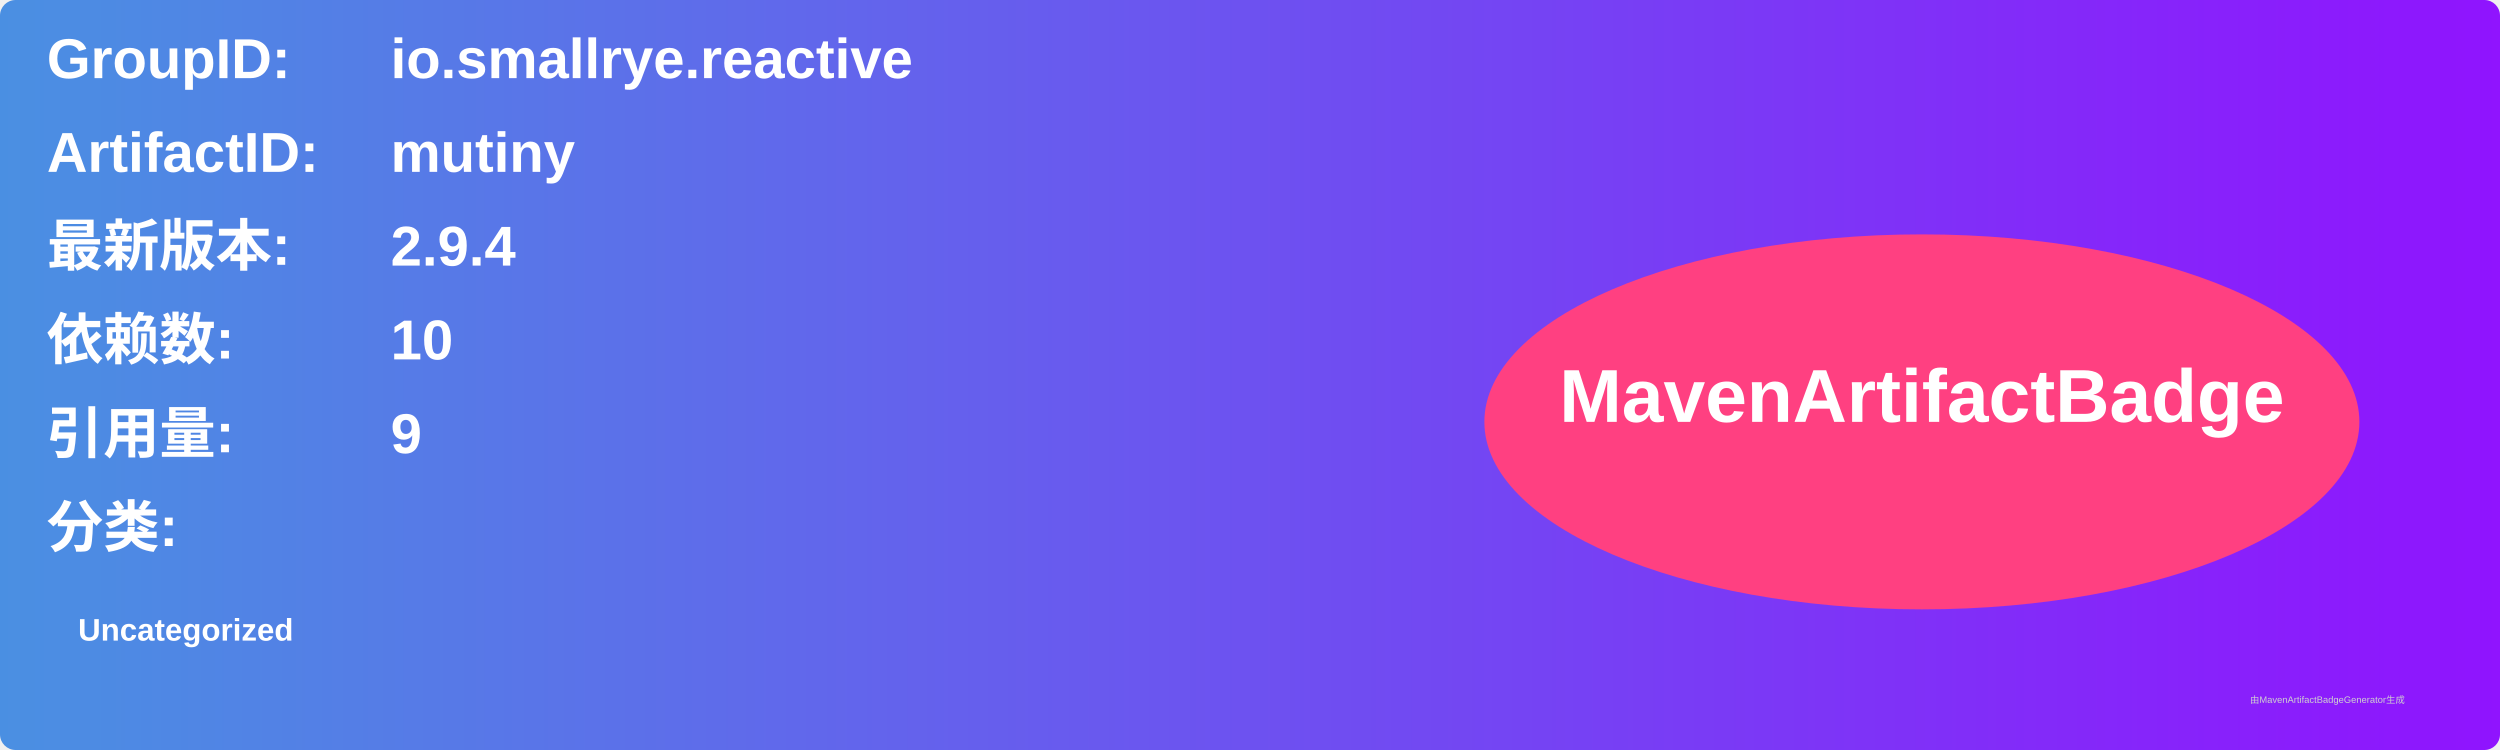
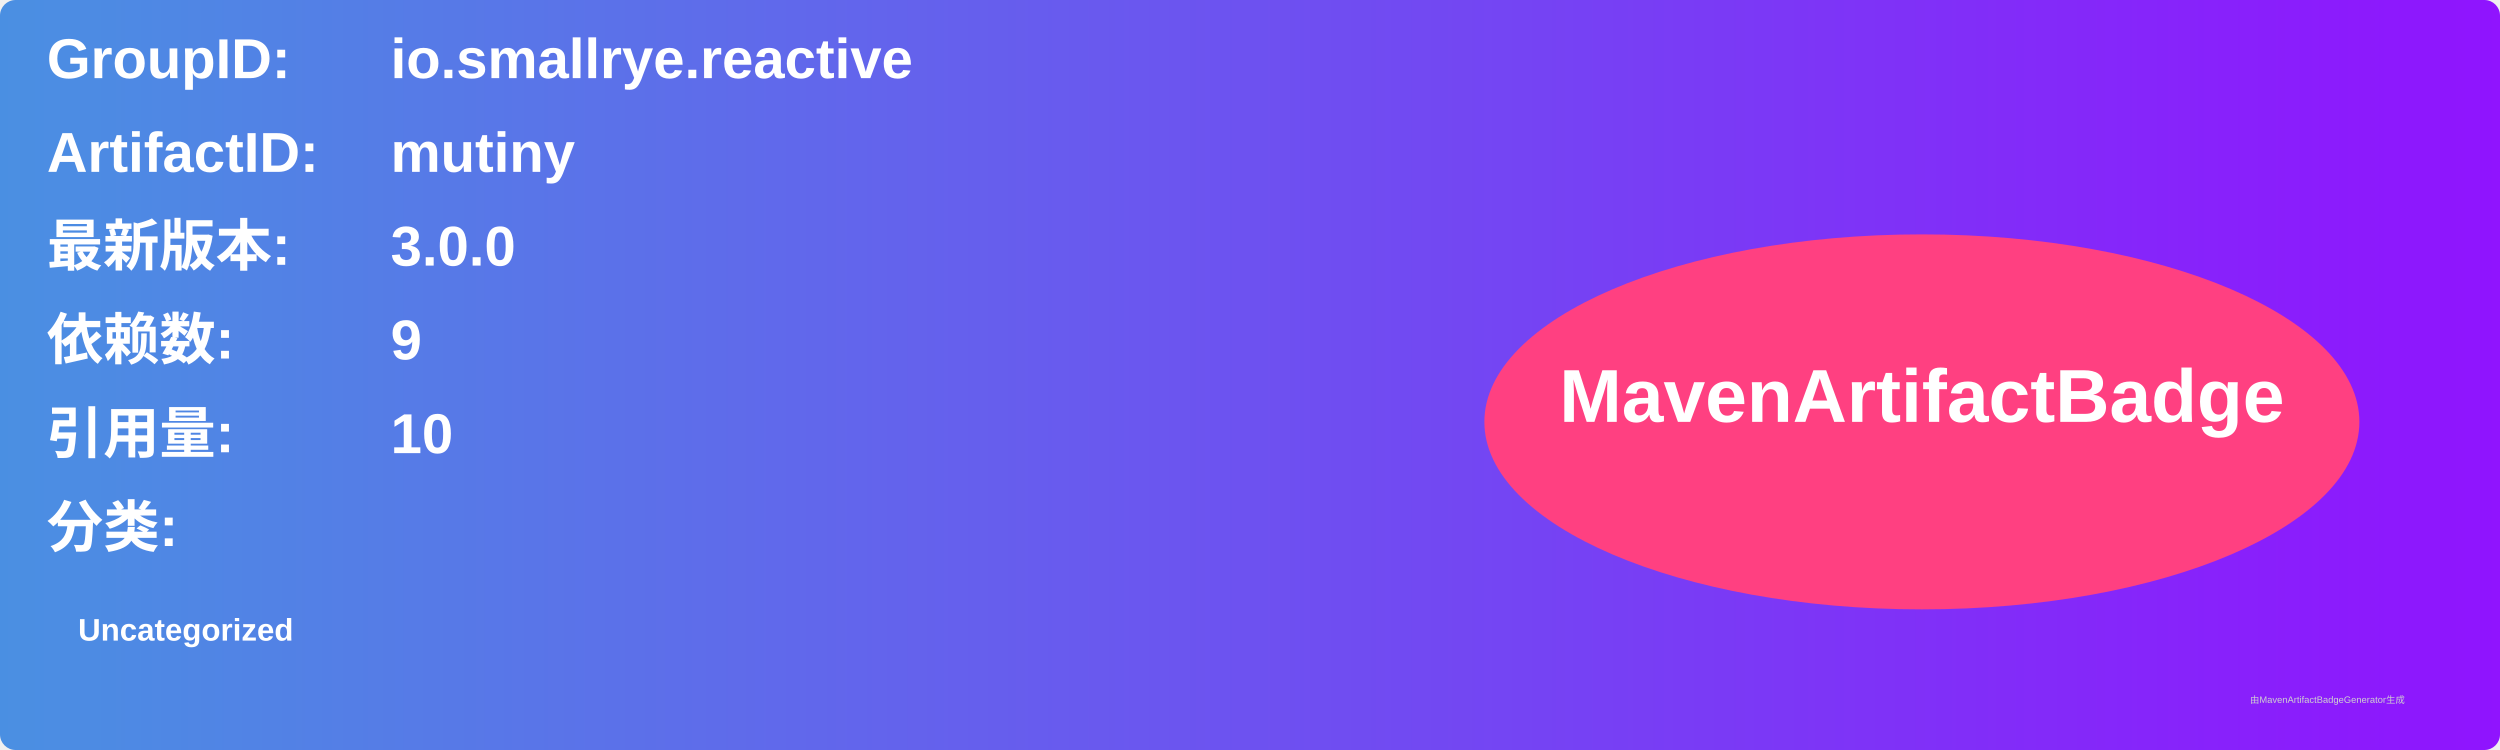
<svg xmlns="http://www.w3.org/2000/svg" width="800" height="240" viewBox="0 0 800 240">
  <linearGradient id="grad" x1="0%" y1="0%" x2="100%" y2="0%">
    <stop offset="0%" stop-color="#4a90e2" />
    <stop offset="100%" stop-color="#9013fe" />
  </linearGradient>
  <rect width="100%" height="100%" rx="5" ry="5" fill="url(#grad)" />
  <g transform="translate(15, 15)">
    <text x="0" y="10" font-family="Arial" font-size="18" fill="white" font-weight="bold" width="260">GroupID:</text>
    <text x="110" y="10" font-family="Arial" font-size="18" fill="white" font-weight="bold" width="460">io.smallrye.reactive</text>
    <text x="0" y="40" font-family="Arial" font-size="18" fill="white" font-weight="bold" width="260">ArtifactID:</text>
    <text x="110" y="40" font-family="Arial" font-size="18" fill="white" font-weight="bold" width="460">mutiny</text>
    <text x="0" y="70" font-family="Arial" font-size="18" fill="white" font-weight="bold">最新版本:</text>
    <text x="110" y="70" font-family="Arial" font-size="18" fill="white" font-weight="bold">
-       <tspan font-weight="bold">2.9.4</tspan>
+       <tspan font-weight="bold">3.0.0</tspan>
    </text>
    <text x="0" y="100" font-family="Arial" font-size="18" fill="white" font-weight="bold">依赖数: </text>
    <text x="110" y="100" font-family="Arial" font-size="18" fill="white">
-       <tspan font-weight="bold">10</tspan>
+       <tspan font-weight="bold">9</tspan>
    </text>
    <text x="0" y="130" font-family="Arial" font-size="18" fill="white" font-weight="bold">引用量: </text>
    <text x="110" y="130" font-family="Arial" font-size="18" fill="white">
-       <tspan font-weight="bold">9</tspan>
+       <tspan font-weight="bold">10</tspan>
    </text>
    <text x="0" y="160" font-family="Arial" font-size="18" fill="white" font-weight="bold">分类:</text>
    <text x="10" y="190" font-family="Arial" font-size="10" fill="white">
      <tspan font-weight="bold">Uncategorized</tspan>
    </text>
    <ellipse cx="600" cy="120" rx="140" ry="60" fill="#ff4081" />
    <text x="600" y="120" text-anchor="middle" font-family="Arial" font-size="24" fill="white" font-weight="bold">MavenArtifactBadge</text>
  </g>
  <text x="720" y="225" font-family="Arial" font-size="3" fill="#d0d0d0">由MavenArtifactBadgeGenerator生成</text>
</svg>
